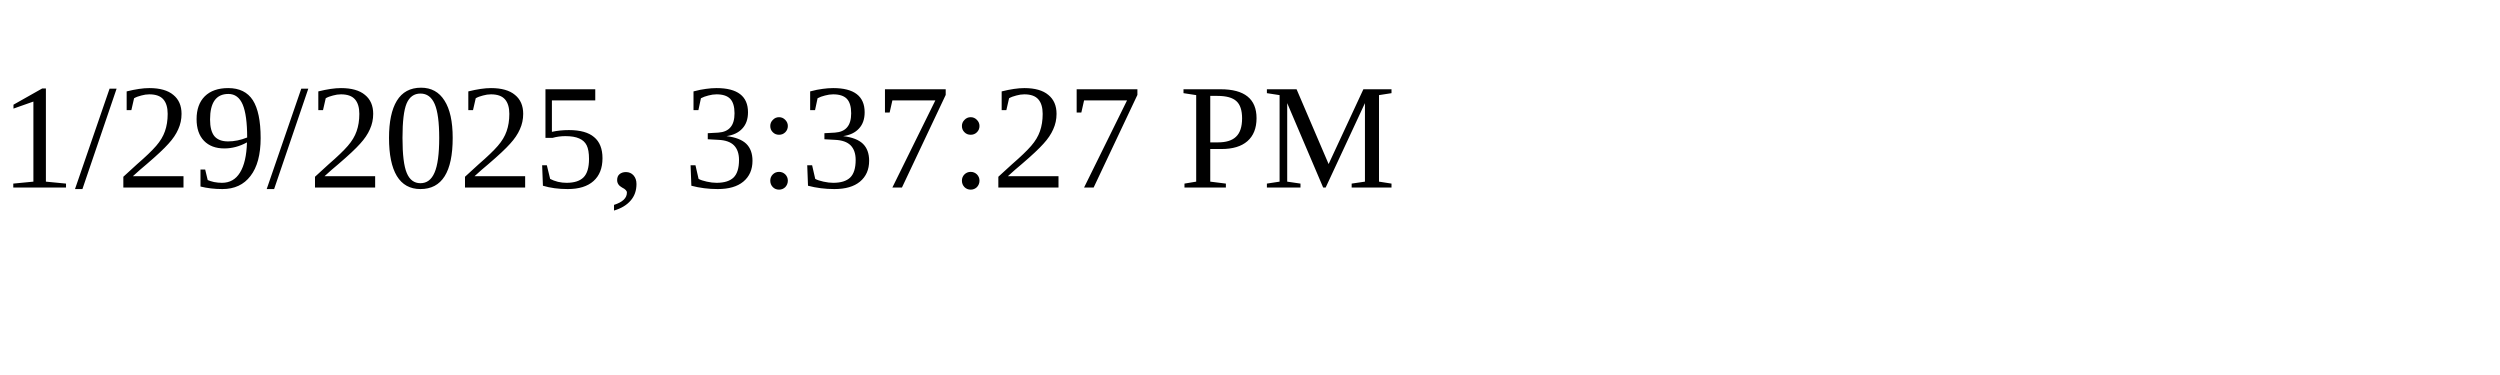
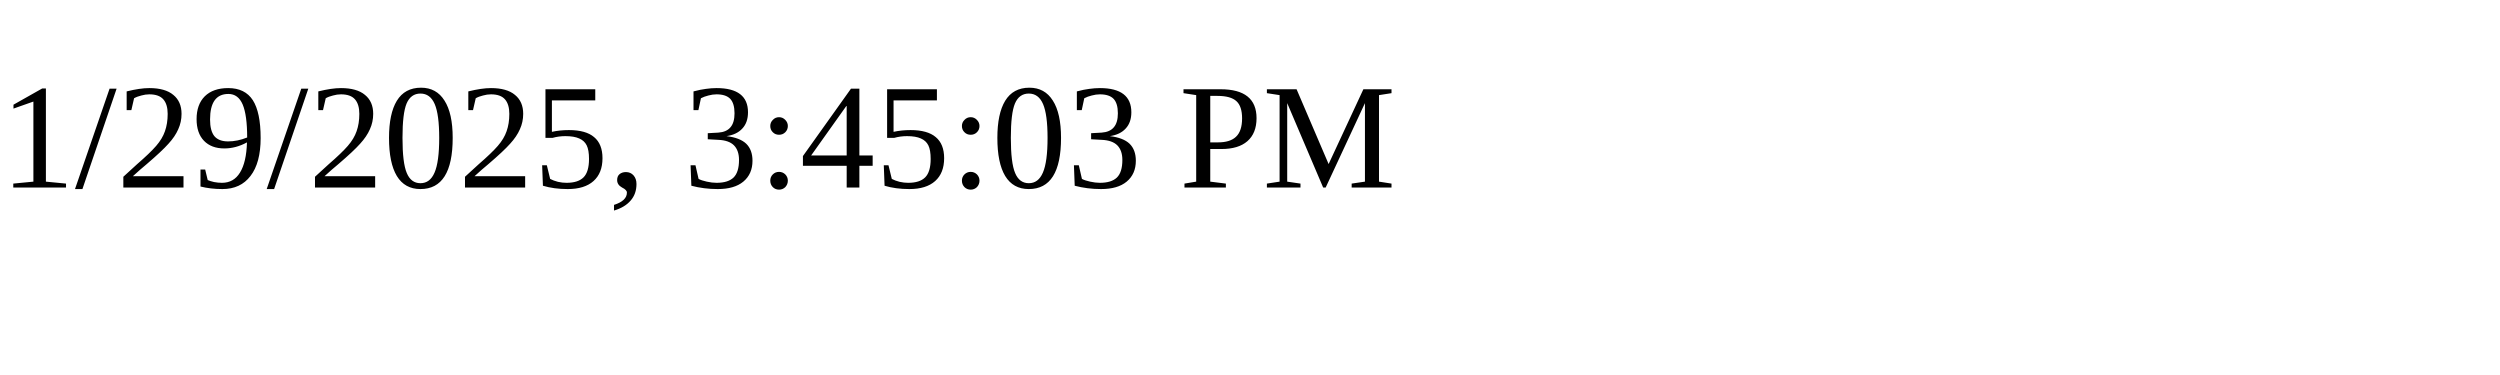
<svg xmlns="http://www.w3.org/2000/svg" height="30" width="200">
-   <text x="0" y="15">1/29/2025, 3:37:27 PM</text>
+   <text x="0" y="15">1/29/2025, 3:45:03 PM</text>
</svg>
